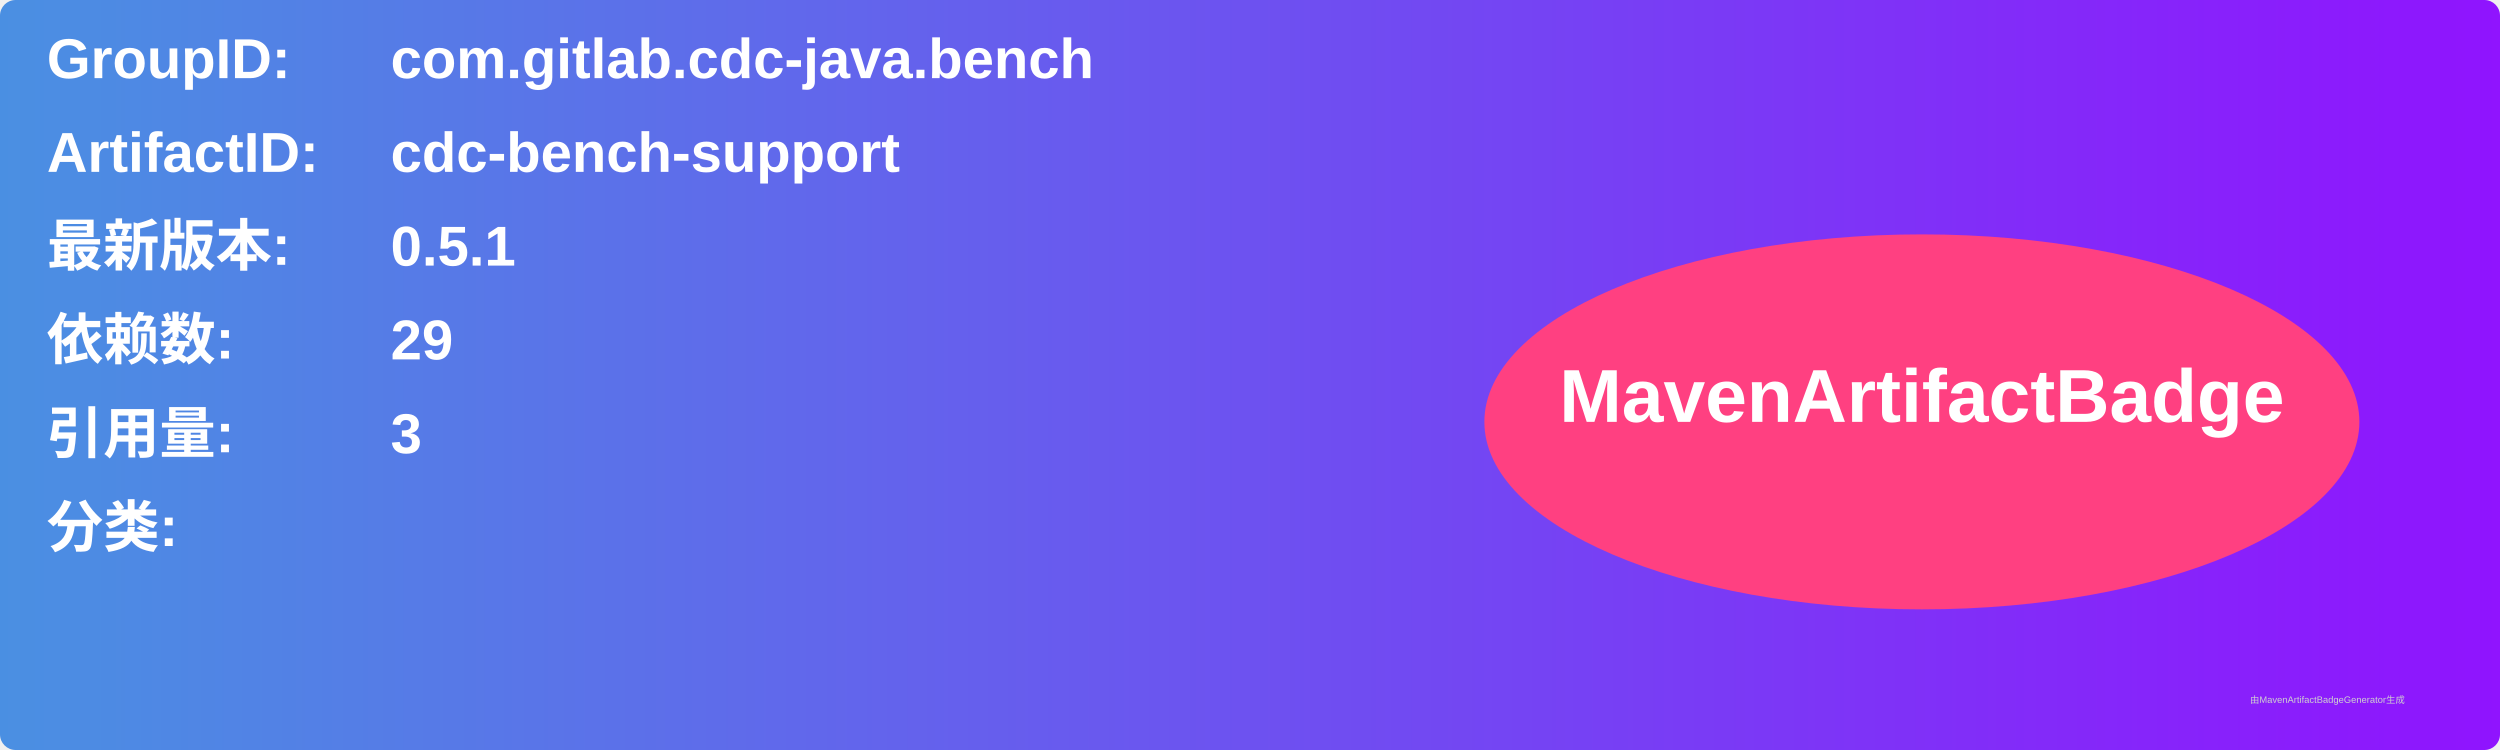
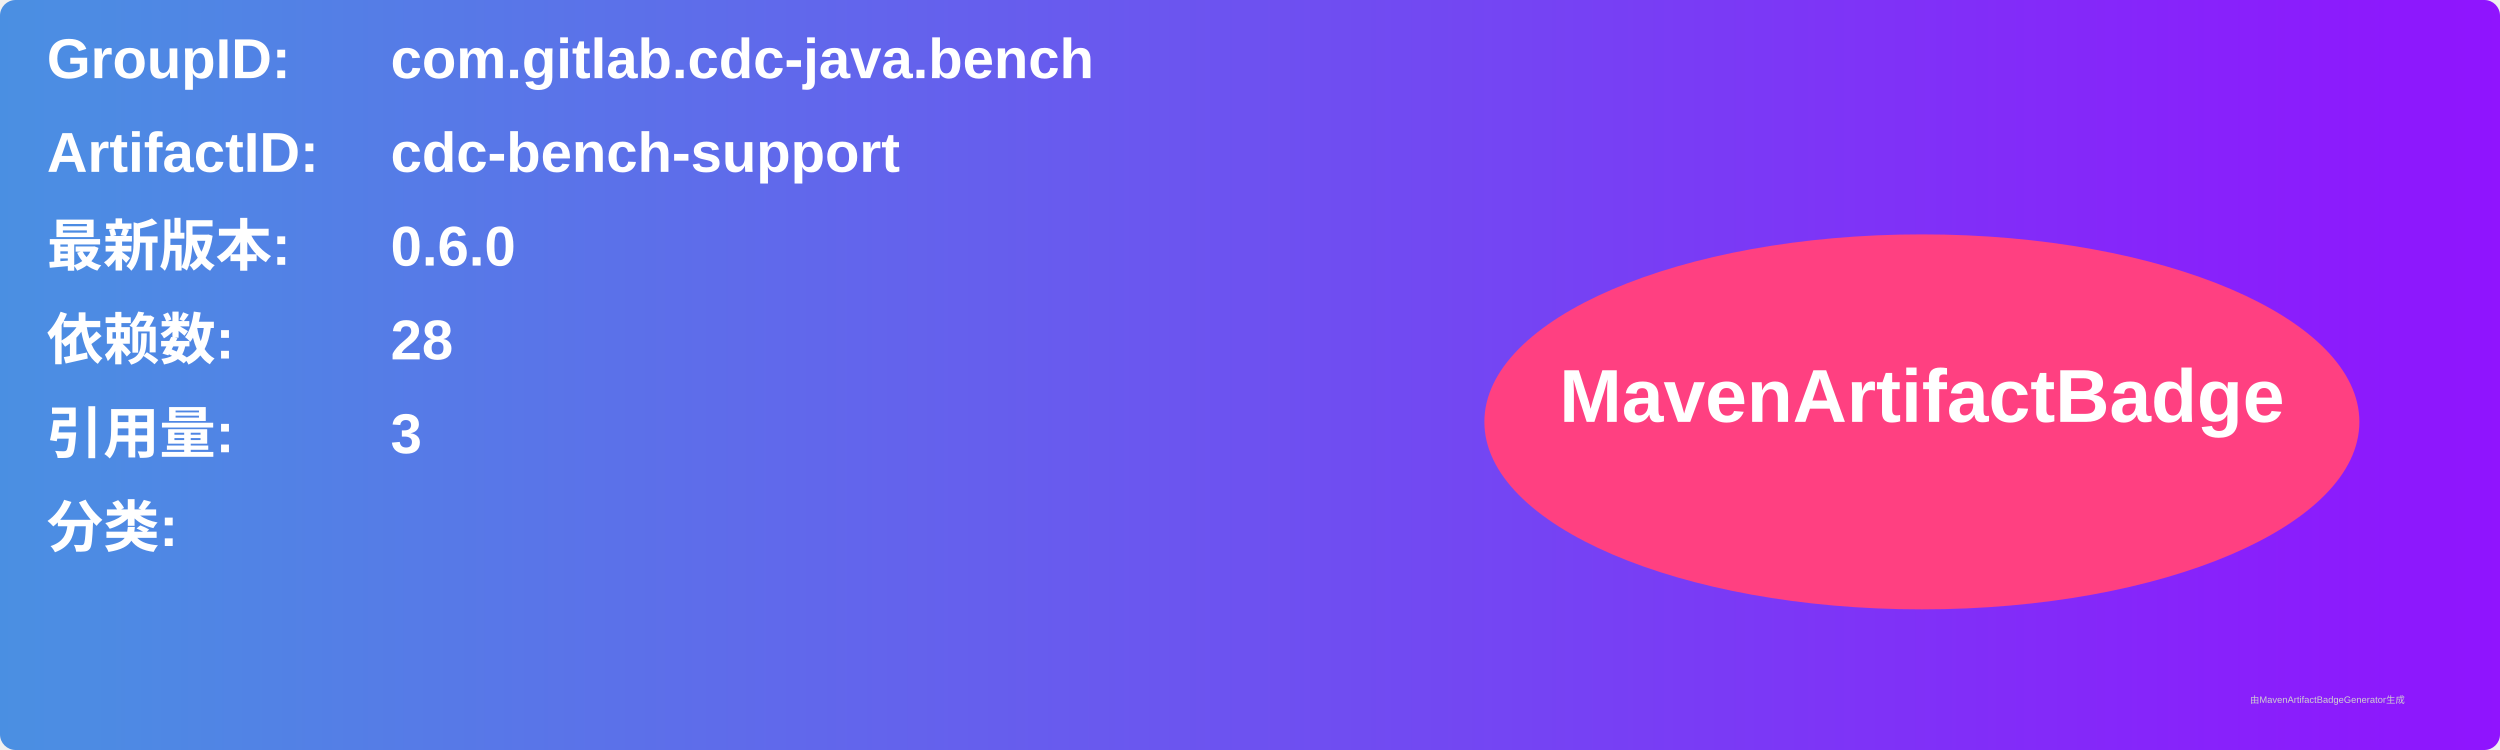
<svg xmlns="http://www.w3.org/2000/svg" width="800" height="240" viewBox="0 0 800 240">
  <linearGradient id="grad" x1="0%" y1="0%" x2="100%" y2="0%">
    <stop offset="0%" stop-color="#4a90e2" />
    <stop offset="100%" stop-color="#9013fe" />
  </linearGradient>
  <rect width="100%" height="100%" rx="5" ry="5" fill="url(#grad)" />
  <g transform="translate(15, 15)">
    <text x="0" y="10" font-family="Arial" font-size="18" fill="white" font-weight="bold" width="260">GroupID:</text>
    <text x="110" y="10" font-family="Arial" font-size="18" fill="white" font-weight="bold" width="460">com.gitlab.cdc-java.bench</text>
    <text x="0" y="40" font-family="Arial" font-size="18" fill="white" font-weight="bold" width="260">ArtifactID:</text>
    <text x="110" y="40" font-family="Arial" font-size="18" fill="white" font-weight="bold" width="460">cdc-bench-support</text>
    <text x="0" y="70" font-family="Arial" font-size="18" fill="white" font-weight="bold">最新版本:</text>
    <text x="110" y="70" font-family="Arial" font-size="18" fill="white" font-weight="bold">
-       <tspan font-weight="bold">0.5.1</tspan>
+       <tspan font-weight="bold">0.6.0</tspan>
    </text>
    <text x="0" y="100" font-family="Arial" font-size="18" fill="white" font-weight="bold">依赖数: </text>
    <text x="110" y="100" font-family="Arial" font-size="18" fill="white">
-       <tspan font-weight="bold">29</tspan>
+       <tspan font-weight="bold">28</tspan>
    </text>
    <text x="0" y="130" font-family="Arial" font-size="18" fill="white" font-weight="bold">引用量: </text>
    <text x="110" y="130" font-family="Arial" font-size="18" fill="white">
      <tspan font-weight="bold">3</tspan>
    </text>
    <text x="0" y="160" font-family="Arial" font-size="18" fill="white" font-weight="bold">分类:</text>
    <text x="10" y="190" font-family="Arial" font-size="10" fill="white">
      <tspan font-weight="bold" />
    </text>
    <ellipse cx="600" cy="120" rx="140" ry="60" fill="#ff4081" />
    <text x="600" y="120" text-anchor="middle" font-family="Arial" font-size="24" fill="white" font-weight="bold">MavenArtifactBadge</text>
  </g>
  <text x="720" y="225" font-family="Arial" font-size="3" fill="#d0d0d0">由MavenArtifactBadgeGenerator生成</text>
</svg>
